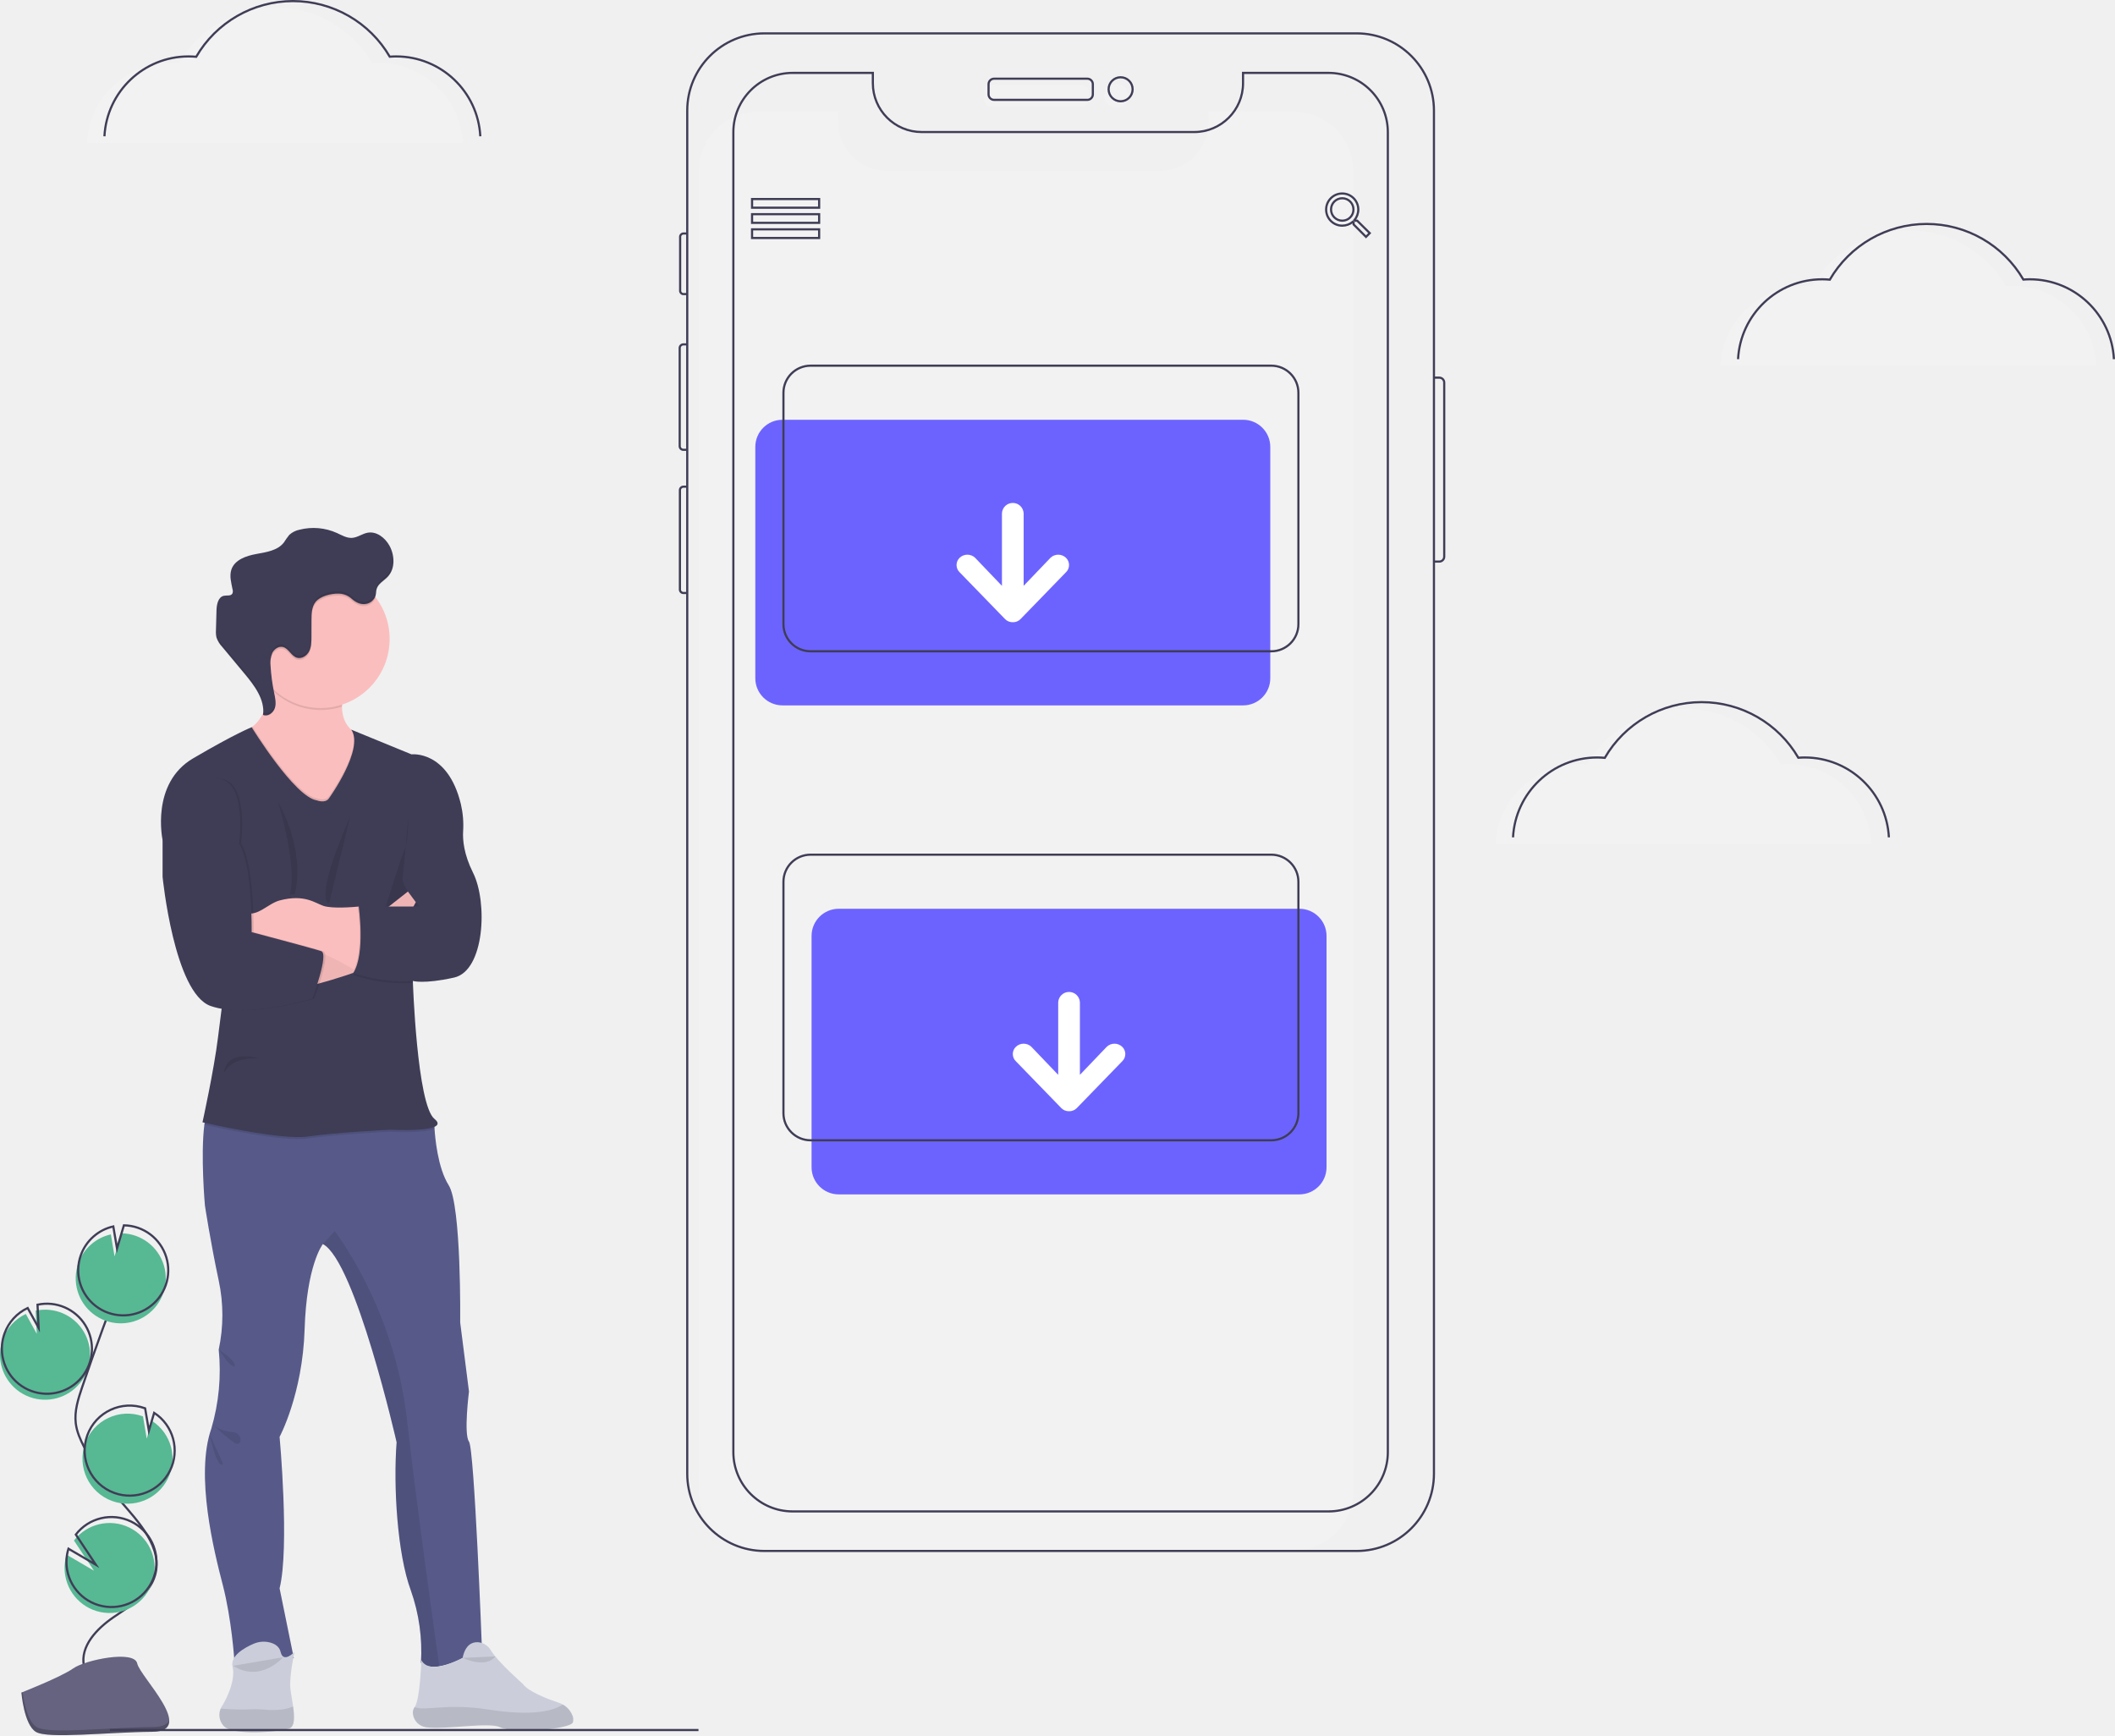
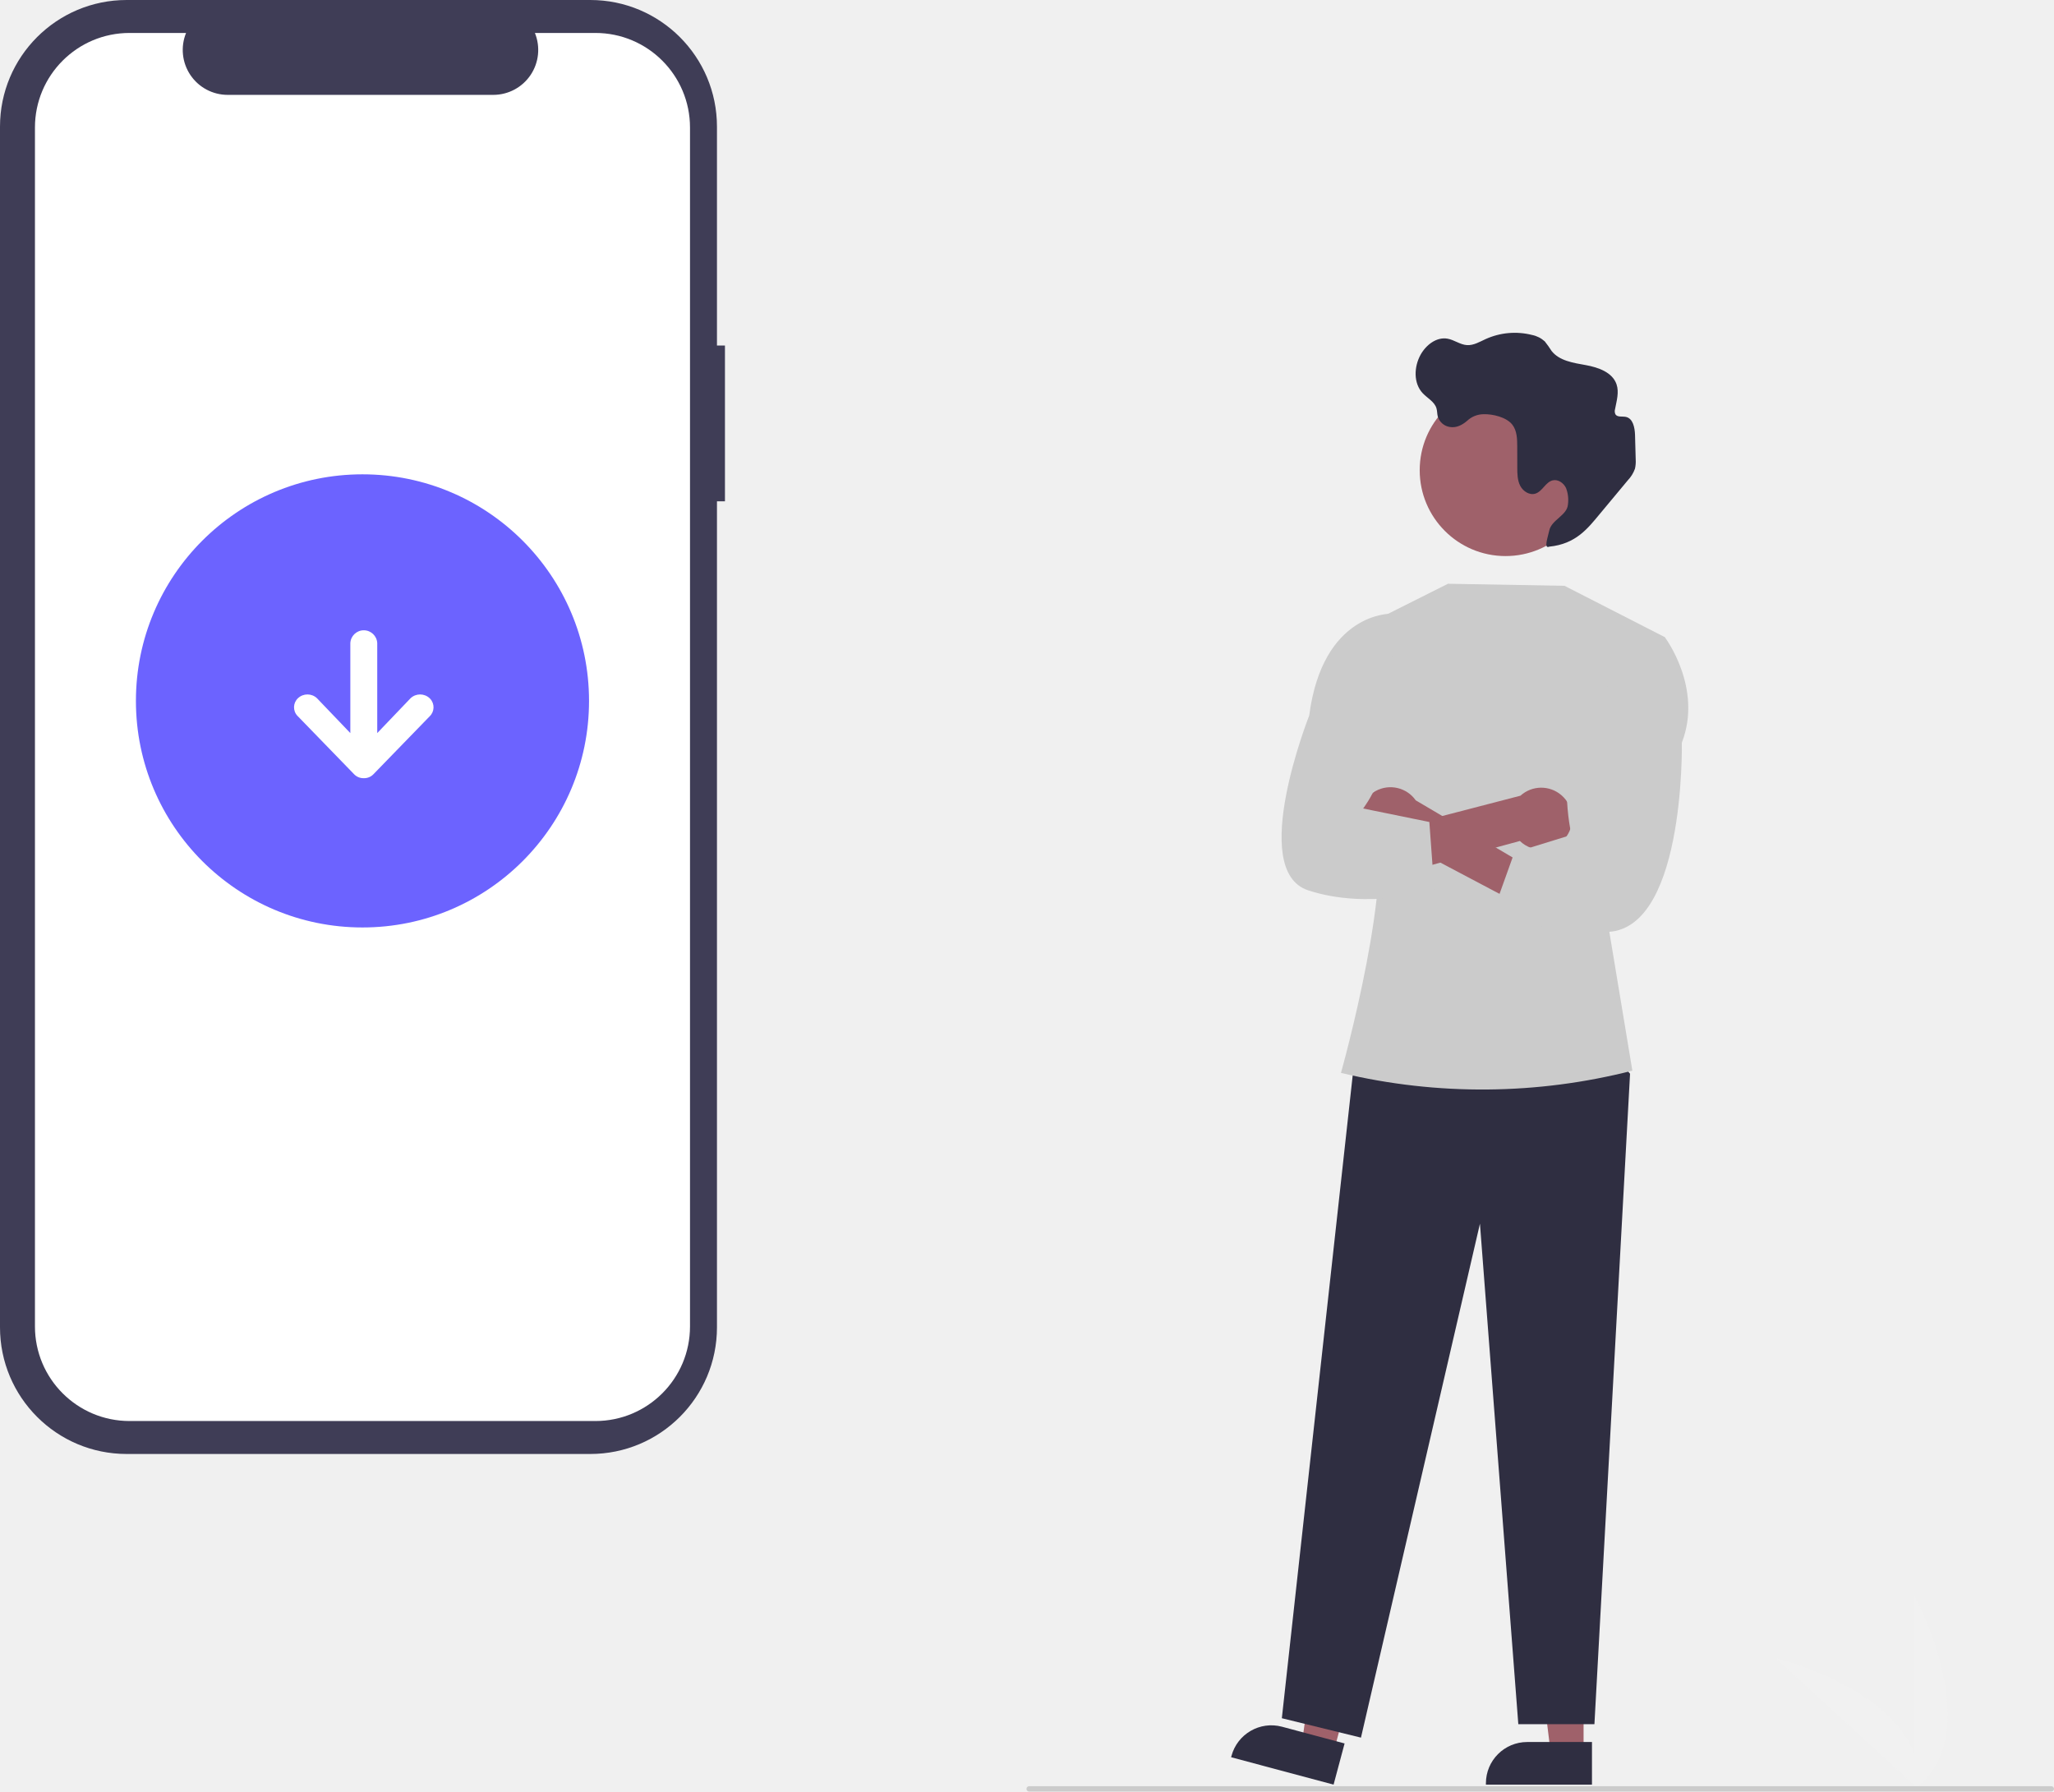
- <svg xmlns="http://www.w3.org/2000/svg" id="bc1f3139-0466-4655-9cee-0348334ffa8f" data-name="Layer 1" width="977.478" height="801.936" viewBox="0 0 977.478 801.936">
-   <defs>
-     <linearGradient id="a7d70b19-b507-4394-a133-55f51a2376ed" x1="323.007" y1="814.329" x2="323.007" y2="813.88" gradientTransform="matrix(-1, 0, 0, 1, 651, 0)" gradientUnits="userSpaceOnUse">
-       <stop offset="0" stop-color="gray" stop-opacity="0.25" />
-       <stop offset="0.535" stop-color="gray" stop-opacity="0.12" />
-       <stop offset="1" stop-color="gray" stop-opacity="0.1" />
-     </linearGradient>
-   </defs>
-   <path d="M736.92,127.882v610.02a27.405,27.405,0,0,1-27.41,27.4h-247.66a27.405,27.405,0,0,1-27.41-27.4V127.882a27.408,27.408,0,0,1,27.41-27.41h37.06V105.232a22.576,22.576,0,0,0,22.57,22.57h125.95a22.57,22.57,0,0,0,22.57-22.57V100.472h39.51A27.408,27.408,0,0,1,736.92,127.882Z" transform="translate(-111.5107 -48.78194)" fill="#f2f2f2" />
-   <path d="M774.231,223.308h2.455a2.292,2.292,0,0,1,2.292,2.292v80.437a2.292,2.292,0,0,1-2.292,2.292h-2.455" transform="translate(-111.5107 -48.78194)" fill="none" stroke="#3f3d56" stroke-miterlimit="10" />
-   <path d="M429.127,184.691H427.352a1.503,1.503,0,0,1-1.503-1.503V158.205a1.503,1.503,0,0,1,1.503-1.503h1.775" transform="translate(-111.5107 -48.78194)" fill="none" stroke="#3f3d56" stroke-miterlimit="10" />
-   <path d="M428.848,256.663h-1.515a1.695,1.695,0,0,1-1.695-1.695v-45.329a1.695,1.695,0,0,1,1.695-1.695h1.794" transform="translate(-111.5107 -48.78194)" fill="none" stroke="#3f3d56" stroke-miterlimit="10" />
-   <path d="M428.848,322.849h-1.491a1.613,1.613,0,0,1-1.613-1.613V275.322a1.613,1.613,0,0,1,1.613-1.613H428.848" transform="translate(-111.5107 -48.78194)" fill="none" stroke="#3f3d56" stroke-miterlimit="10" />
-   <rect x="317.616" y="15.423" width="345.104" height="701.374" rx="35.694" fill="none" stroke="#3f3d56" stroke-miterlimit="10" />
-   <rect x="454.878" y="39.368" width="48.192" height="9.786" rx="2.542" fill="#f2f2f2" />
-   <circle cx="515.908" cy="44.261" r="5.551" fill="#f2f2f2" />
-   <rect x="456.878" y="36.368" width="48.192" height="9.786" rx="2.542" fill="none" stroke="#3f3d56" stroke-miterlimit="10" />
-   <circle cx="517.908" cy="41.261" r="5.551" fill="none" stroke="#3f3d56" stroke-miterlimit="10" />
-   <path d="M752.92,109.882v610.02a27.405,27.405,0,0,1-27.41,27.4h-247.66a27.405,27.405,0,0,1-27.41-27.4V109.882a27.408,27.408,0,0,1,27.41-27.41h37.06V87.232a22.576,22.576,0,0,0,22.57,22.57h125.95a22.57,22.57,0,0,0,22.57-22.57V82.472h39.51A27.408,27.408,0,0,1,752.92,109.882Z" transform="translate(-111.5107 -48.78194)" fill="none" stroke="#3f3d56" stroke-miterlimit="10" />
-   <rect x="347.579" y="91.99" width="31" height="4" fill="none" stroke="#3f3d56" stroke-miterlimit="10" />
-   <rect x="347.579" y="98.99" width="31" height="4" fill="none" stroke="#3f3d56" stroke-miterlimit="10" />
-   <rect x="347.579" y="105.99" width="31" height="4" fill="none" stroke="#3f3d56" stroke-miterlimit="10" />
-   <path d="M738.755,150.772h-.918l-.345-.288a7.62,7.62,0,0,0,1.78-4.893,7.434,7.434,0,1,0-7.405,7.483,7.693,7.693,0,0,0,4.879-1.784l.344.288v.921l5.74,5.756,1.722-1.727Zm-6.888,0a5.181,5.181,0,1,1,5.166-5.181A5.152,5.152,0,0,1,731.866,150.772Z" transform="translate(-111.5107 -48.78194)" fill="none" stroke="#3f3d56" stroke-miterlimit="10" />
-   <path d="M906.665,217.771a38.95,38.95,0,0,1,38.896-36.914c1.184,0,2.353.062,3.51.165a51.75,51.75,0,0,1,89.457-.042c.976-.073,1.959-.123,2.953-.123a38.95,38.95,0,0,1,38.896,36.914" transform="translate(-111.5107 -48.78194)" fill="#f2f2f2" />
-   <path d="M914.778,214.775a38.95,38.95,0,0,1,38.896-36.914c1.184,0,2.353.062,3.51.165a51.75,51.75,0,0,1,89.457-.042c.976-.073,1.959-.123,2.953-.123a38.95,38.95,0,0,1,38.896,36.914" transform="translate(-111.5107 -48.78194)" fill="none" stroke="#3f3d56" stroke-miterlimit="10" />
-   <path d="M802.665,438.771a38.95,38.95,0,0,1,38.896-36.914c1.184,0,2.353.062,3.51.165a51.75,51.75,0,0,1,89.457-.042c.976-.073,1.959-.123,2.953-.123a38.95,38.95,0,0,1,38.896,36.914" transform="translate(-111.5107 -48.78194)" fill="#f2f2f2" />
-   <path d="M810.778,435.775a38.95,38.95,0,0,1,38.896-36.914c1.184,0,2.353.062,3.51.165a51.75,51.75,0,0,1,89.457-.042c.976-.073,1.959-.123,2.953-.123a38.95,38.95,0,0,1,38.896,36.914" transform="translate(-111.5107 -48.78194)" fill="none" stroke="#3f3d56" stroke-miterlimit="10" />
-   <path d="M151.665,114.771a38.95,38.95,0,0,1,38.896-36.914c1.184,0,2.353.062,3.51.165a51.75,51.75,0,0,1,89.457-.042c.976-.073,1.959-.123,2.953-.123a38.95,38.95,0,0,1,38.896,36.914" transform="translate(-111.5107 -48.78194)" fill="#f2f2f2" />
-   <path d="M159.778,111.775a38.95,38.95,0,0,1,38.896-36.914c1.184,0,2.353.062,3.51.165a51.75,51.75,0,0,1,89.457-.042c.976-.073,1.959-.123,2.953-.123a38.95,38.95,0,0,1,38.896,36.914" transform="translate(-111.5107 -48.78194)" fill="none" stroke="#3f3d56" stroke-miterlimit="10" />
-   <rect x="349.079" y="194" width="238" height="132" rx="12.547" fill="#6c63ff" />
-   <rect x="362.079" y="169" width="238" height="132" rx="12.547" fill="none" stroke="#3f3d56" stroke-miterlimit="10" />
-   <path d="M555.058,313.301l20.991,21.633a4.771,4.771,0,0,0,3.509,1.41h.063a4.771,4.771,0,0,0,3.509-1.41l20.991-21.633a4.632,4.632,0,0,0,0-6.767,5.181,5.181,0,0,0-7.081,0l-12.438,13.002V286.013a5.018,5.018,0,0,0-10.026,0V319.536l-12.438-13.002a5.181,5.181,0,0,0-7.081,0,4.632,4.632,0,0,0,0,6.767Z" transform="translate(-111.5107 -48.78194)" fill="#fff" />
-   <rect x="486.59" y="468.782" width="238" height="132" rx="12.547" transform="translate(1099.669 1020.782) rotate(-180)" fill="#6c63ff" />
-   <rect x="473.59" y="443.782" width="238" height="132" rx="12.547" transform="translate(1073.669 970.7819) rotate(-180)" fill="none" stroke="#3f3d56" stroke-miterlimit="10" />
-   <path d="M630.121,539.301a4.632,4.632,0,0,0,0-6.767,5.181,5.181,0,0,0-7.081,0l-12.438,13.002V512.013a5.018,5.018,0,0,0-10.026,0V545.536l-12.438-13.002a5.181,5.181,0,0,0-7.081,0,4.632,4.632,0,0,0,0,6.767l20.991,21.633a4.771,4.771,0,0,0,3.509,1.41h.063a4.771,4.771,0,0,0,3.509-1.41l20.991-21.633Z" transform="translate(-111.5107 -48.78194)" fill="#fff" />
-   <path d="M328.419,813.88l-0.0.001s-.314.175-.852.447Q328.001,814.104,328.419,813.88Z" transform="translate(-111.5107 -48.78194)" fill="url(#a7d70b19-b507-4394-a133-55f51a2376ed)" />
-   <path d="M209.154,709.084c-7.503,21.57,1.252,56.584,5.317,72.213,4.061,15.634,5.313,34.39,5.313,34.39,15.943,2.499,27.511-.628,27.511-.628L240.73,782.863c4.689-19.071,0-70.027,0-70.027s10.626-19.694,11.563-49.705c.924-29.542,8.206-39.089,8.436-39.384l.005-.005c15.005,7.817,34.076,91.597,34.076,91.597-1.562,20.318.314,51.58,6.565,68.461a84.759,84.759,0,0,1,4.689,33.448c2.185,1.848,5.224,2.162,8.506,1.632,8.928-1.444,19.629-9.134,19.629-9.134s-3.437-91.283-5.941-94.72c-2.499-3.437,0-23.131,0-23.131l-4.061-31.886s.624-54.084-5.317-63.463c-5.125-8.098-6.307-22.33-6.537-26.067-.033-.591-.047-.919-.047-.919l-9.045-10.837s-87.532-6.565-94.097,0c-1.613,1.613-2.607,5.275-3.198,9.889-1.805,14.18.263,37.311.263,37.311s2.626,17.195,6.377,34.7a76.008,76.008,0,0,1,0,31.886A95.362,95.362,0,0,1,209.154,709.084Z" transform="translate(-111.5107 -48.78194)" fill="#575a89" />
-   <path d="M214.626,846.166c3.906,5.158,26.883,2.968,30.793,1.36,2.387-.985,2.209-5.477,1.562-10.105-.408-2.945-1.008-5.946-1.252-8.136-.624-5.627,1.876-17.04,1.876-17.04s-5.158,5.472-6.405,0c-.548-2.392-2.471-3.618-4.462-4.241a11.678,11.678,0,0,0-8.116.509c-4.06,1.76-10.836,5.517-9.62,10.597,1.721,7.179-4.375,17.364-4.375,17.364a7.814,7.814,0,0,0-1.139,1.965A7.51,7.51,0,0,0,214.626,846.166Z" transform="translate(-111.5107 -48.78194)" fill="#cbceda" />
-   <path d="M214.626,846.166c3.906,5.158,26.883,2.968,30.793,1.36,2.387-.985,2.209-5.477,1.562-10.105-2.467,1.155-6.663,2.114-13.658,1.467a39.31,39.31,0,0,0-4.913-.151,114.957,114.957,0,0,1-14.924-.298A7.51,7.51,0,0,0,214.626,846.166Z" transform="translate(-111.5107 -48.78194)" opacity="0.1" />
-   <path d="M294.81,715.34c-1.562,20.318.314,51.58,6.565,68.461a84.759,84.759,0,0,1,4.689,33.448c2.185,1.848,5.224,2.162,8.506,1.632-1.885-13.186-9.922-69.995-15.071-114.874-5.861-51.112-33.293-86.28-33.293-86.28l-5.472,6.016C275.739,631.559,294.81,715.34,294.81,715.34Z" transform="translate(-111.5107 -48.78194)" opacity="0.1" />
-   <path d="M224.004,386.786l3.817,18.757L246.512,436.96l23.056-9.847s31.337-32.824,11.643-37.513a17.331,17.331,0,0,1-6.541-2.912c-3.864-2.917-5.083-7.156-5.102-11.305a34.639,34.639,0,0,1,3.203-13.448l-40.327-12.661a64.4,64.4,0,0,1,2.893,16.337c.31,10.982-3.77,16.393-7.118,18.972A12.112,12.112,0,0,1,224.004,386.786Z" transform="translate(-111.5107 -48.78194)" fill="#fbbebe" />
-   <path d="M232.445,349.273a64.4,64.4,0,0,1,2.893,16.337,30.994,30.994,0,0,0,2.345,2.495,31.911,31.911,0,0,0,31.886,7.278,34.639,34.639,0,0,1,3.203-13.448Z" transform="translate(-111.5107 -48.78194)" opacity="0.1" />
-   <path d="M227.821,344.115a31.885,31.885,0,1,0,31.886-31.886A31.768,31.768,0,0,0,227.821,344.115Z" transform="translate(-111.5107 -48.78194)" fill="#fbbebe" />
-   <path d="M224.004,386.786l3.817,18.757L246.512,436.96l23.056-9.847s31.337-32.824,11.643-37.513a17.331,17.331,0,0,1-6.541-2.912c3.559,9.772-11.123,30.109-11.123,30.109-1.707,2.513-5.627.938-5.627.938-9.453-1.43-26.864-28.627-29.701-33.152A12.112,12.112,0,0,1,224.004,386.786Z" transform="translate(-111.5107 -48.78194)" opacity="0.1" />
-   <path d="M205.956,568.612c5.547,1.261,36.261,8.065,47.904,6.363,12.815-1.876,37.733-3.123,37.733-3.123s15.868.858,20.749-1.374c-.033-.591-.047-.919-.047-.919l-9.045-10.837s-87.532-6.565-94.097,0C207.541,560.336,206.547,563.998,205.956,568.612Z" transform="translate(-111.5107 -48.78194)" opacity="0.1" />
-   <path d="M263.549,417.735s16.493-22.85,10.279-31.745l27.86,11.425s16.769-2.033,22.82,22.992a43.294,43.294,0,0,1,1.036,12.701c-.22,3.773.293,10.416,4.591,19.013,6.877,13.755,5.314,45.328-8.753,48.454s-19.069,1.563-19.069,1.563,1.876,57.207,10.003,63.772-20.723,5.002-20.723,5.002-24.918,1.25-37.735,3.126-48.767-6.565-48.767-6.565,5.314-24.071,7.19-39.389,6.252-47.935,6.252-47.935L186.647,436.96s-5.627-26.103,14.067-37.669,27.106-14.41,27.106-14.41,19.785,32.229,30.101,33.792C257.922,418.672,261.841,420.247,263.549,417.735Z" transform="translate(-111.5107 -48.78194)" fill="#3f3d56" />
-   <path d="M300.124,426.8s.313,10.316-1.563,14.38-8.753,26.572-8.753,26.572h15.63s-8.44-9.066-7.815-13.442S300.124,426.8,300.124,426.8Z" transform="translate(-111.5107 -48.78194)" opacity="0.1" />
-   <path d="M253.858,504.64s34.518-8.44,37.735-15.63,12.084-23.28,12.084-23.28l-3.643-4.908-16.79,13.182s-20.007,15.943-29.385,17.506S253.858,504.64,253.858,504.64Z" transform="translate(-111.5107 -48.78194)" fill="#fbbebe" />
-   <path d="M253.858,504.64s34.518-8.44,37.735-15.63,12.084-23.28,12.084-23.28l-3.643-4.908-16.79,13.182s-20.007,15.943-29.385,17.506S253.858,504.64,253.858,504.64Z" transform="translate(-111.5107 -48.78194)" opacity="0.05" />
-   <path d="M224.004,464.002v18.728h3.01a87.609,87.609,0,0,1,42.507,11.001l5.641,3.132,1.519.844,9.688-21.828-9.064-8.126s-.164.019-.464.042c-2.218.216-11.807,1.018-15.873-.356-3.859-1.308-8.656-5.468-20.027-2.56-5.599,1.43-10.382,7.709-15.816,5.749Z" transform="translate(-111.5107 -48.78194)" fill="#fbbebe" />
-   <path d="M193.837,429.926,187.585,436.96v17.037s5.314,53.769,22.195,59.708,47.016-3.439,47.016-3.439,7.783-20.632,4.142-21.883-32.179-8.789-32.179-8.789.404-31.538-5.849-40.916c0,0,4.064-29.385-10.003-30.01S193.837,429.926,193.837,429.926Z" transform="translate(-111.5107 -48.78194)" opacity="0.1" />
-   <path d="M192.9,429.926,186.647,436.96v17.037s5.314,53.769,22.195,59.708,47.016-3.439,47.016-3.439,7.783-20.632,4.142-21.883-32.179-8.789-32.179-8.789.404-31.538-5.849-40.916c0,0,4.064-29.385-10.003-30.01S192.9,429.926,192.9,429.926Z" transform="translate(-111.5107 -48.78194)" fill="#3f3d56" />
-   <path d="M236.566,357.667a12.48,12.48,0,0,1,.713-6.086c.881-1.866,2.945-3.339,4.956-2.865,2.678.624,3.831,4.108,6.452,4.942,2.209.703,4.623-.863,5.679-2.931,1.055-2.063,1.083-4.483,1.088-6.799q.007-3.918.019-7.836c.005-2.842.089-5.913,1.843-8.145,2.18-2.781,7.301-3.995,10.719-3.883a9.067,9.067,0,0,1,6.119,2.466c1.833,1.557,3.948,2.701,6.443,2.293a5.563,5.563,0,0,0,4.488-3.883.749.749,0,0,0,.023-.098A31.884,31.884,0,1,0,237.682,367.167,86.174,86.174,0,0,1,236.566,357.667Z" transform="translate(-111.5107 -48.78194)" opacity="0.1" />
-   <path d="M280.598,327.887a5.57,5.57,0,0,0,4.489-3.884c.263-1.009.194-2.086.491-3.086.73-2.456,3.352-3.737,5.109-5.601,3.523-3.737,3.294-9.885.8-14.375-2.012-3.623-5.917-6.683-10-5.975-2.528.438-4.716,2.241-7.276,2.403-2.465.156-4.723-1.225-6.97-2.25a26.279,26.279,0,0,0-17.28-1.534,9.956,9.956,0,0,0-4.755,2.398,40.5,40.5,0,0,0-2.536,3.565c-2.916,3.714-8.132,4.439-12.778,5.282s-9.904,2.676-11.431,7.145c-1.012,2.963-.03,6.18.551,9.257a2.721,2.721,0,0,1-.124,1.911c-.725,1.199-2.539.697-3.91.985-2.636.553-3.313,3.949-3.41,6.641q-.167,4.621-.251,9.244a11.951,11.951,0,0,0,.273,3.431,12.121,12.121,0,0,0,2.659,4.302l10.323,12.401c4.577,5.498,9.437,11.907,8.515,19.001,2.169.973,4.746-.899,5.457-3.168s.137-4.713-.345-7.042a86.575,86.575,0,0,1-1.632-12.208,12.439,12.439,0,0,1,.716-6.086c.879-1.869,2.945-3.338,4.956-2.868,2.678.626,3.83,4.109,6.45,4.944,2.209.704,4.626-.865,5.68-2.93s1.081-4.482,1.087-6.801l.018-7.836c.007-2.839.091-5.913,1.843-8.147,2.18-2.78,7.303-3.994,10.722-3.883a9.079,9.079,0,0,1,6.117,2.468C275.988,327.149,278.101,328.293,280.598,327.887Z" transform="translate(-111.5107 -48.78194)" fill="#3f3d56" />
-   <path d="M273.396,426.019l-9.79,40.215S255.89,466.189,273.396,426.019Z" transform="translate(-111.5107 -48.78194)" opacity="0.1" />
-   <path d="M239.947,419.298s12.817,20.991,7.815,42.694l-2.388.174S249.638,452.122,239.947,419.298Z" transform="translate(-111.5107 -48.78194)" opacity="0.1" />
-   <path d="M231.819,538.089s-15.738-5.205-16.881,6.877C214.939,544.966,217.908,536.682,231.819,538.089Z" transform="translate(-111.5107 -48.78194)" opacity="0.1" />
-   <path d="M277.304,468.69s3.126,21.883-2.501,30.636c0,0,11.446,4.689,27.51,3.751l1.876-34.387Z" transform="translate(-111.5107 -48.78194)" opacity="0.1" />
-   <path d="M275.163,496.864l1.519.844,9.688-21.828-9.064-8.126h-.469a.289.289,0,0,0,.005.042C276.982,468.804,279.509,487.598,275.163,496.864Z" transform="translate(-111.5107 -48.78194)" opacity="0.1" />
-   <path d="M277.304,467.752s3.126,21.883-2.501,30.636c0,0,11.446,4.689,27.51,3.751l10.941-34.387Z" transform="translate(-111.5107 -48.78194)" fill="#3f3d56" />
-   <path d="M302.343,840.855a7.079,7.079,0,0,0,6.071,6.193c8.49,1.268,28.937-2.497,34.102-.041,6.565,3.128,32.51.938,33.762-2.185a4.934,4.934,0,0,0-.45-3.761,9.981,9.981,0,0,0-4.192-4.506,10.386,10.386,0,0,0-1.88-.835c-4.886-1.632-14.119-5.092-16.609-8.717,0,0-11.505-10.067-14.788-15.511a7.51,7.51,0,0,0-6.01-3.743c-2.738-.122-5.789,1.255-7.036,7.255,0,0-14.996,8.558-19.057,1.055,0,0-.624,18.526-3.114,21.677-.005.005-.009.014-.014.019A4.161,4.161,0,0,0,302.343,840.855Z" transform="translate(-111.5107 -48.78194)" fill="#cbceda" />
-   <path d="M302.343,840.855a7.079,7.079,0,0,0,6.071,6.193c8.49,1.268,28.937-2.497,34.102-.041,6.565,3.128,32.51.938,33.762-2.185a4.934,4.934,0,0,0-.45-3.761,9.981,9.981,0,0,0-4.192-4.506c-4.23,2.804-13.622,5.552-34.278,2.326-19.704-3.076-29.457.909-34.217-1.145-.005.005-.009.014-.014.019A4.161,4.161,0,0,0,302.343,840.855Z" transform="translate(-111.5107 -48.78194)" opacity="0.1" />
-   <g opacity="0.1">
-     <path d="M219.041,321.671c-.009-.05-.017-.101-.027-.15-.443-2.343-1.116-4.767-.965-7.099a45.604,45.604,0,0,0,.965,5.692A3.388,3.388,0,0,1,219.041,321.671Z" transform="translate(-111.5107 -48.78194)" />
-     <path d="M237.283,350.933a9.135,9.135,0,0,0-.768,3.572,10.764,10.764,0,0,1,.768-4.979c.879-1.869,2.945-3.338,4.956-2.868,2.678.626,3.83,4.109,6.45,4.944,2.209.704,4.627-.865,5.68-2.93s1.081-4.482,1.087-6.801q.009-3.918.018-7.836c.007-2.839.091-5.913,1.843-8.147,2.18-2.78,7.303-3.994,10.722-3.883a9.079,9.079,0,0,1,6.117,2.468c1.835,1.557,3.947,2.701,6.444,2.295a5.57,5.57,0,0,0,4.489-3.884c.263-1.009.194-2.086.491-3.086.73-2.456,3.352-3.737,5.109-5.601a10.235,10.235,0,0,0,2.637-6.607,10.657,10.657,0,0,1-2.637,8.014c-1.758,1.864-4.38,3.145-5.109,5.601-.297 1-.228,2.076-.491,3.086a5.57,5.57,0,0,1-4.489,3.884c-2.497.407-4.61-.737-6.444-2.295a9.079,9.079,0,0,0-6.117-2.468c-3.419-.111-8.542,1.103-10.722,3.883-1.752,2.234-1.836,5.307-1.843,8.147q-.009,3.918-.018,7.836c-.005,2.318-.034,4.735-1.087,6.801s-3.471,3.634-5.68,2.93c-2.62-.835-3.772-4.318-6.45-4.944C240.228,347.595,238.162,349.065,237.283,350.933Z" transform="translate(-111.5107 -48.78194)" />
-     <path d="M211.591,342.326a12.123,12.123,0,0,0,2.659,4.302q5.161,6.2,10.323,12.401c4.345,5.22,8.943,11.262,8.608,17.931-.313-6.114-4.57-11.674-8.608-16.525q-5.161-6.2-10.323-12.401a12.123,12.123,0,0,1-2.659-4.302,11.946,11.946,0,0,1-.273-3.429A8.507,8.507,0,0,0,211.591,342.326Z" transform="translate(-111.5107 -48.78194)" />
-     <path d="M238.545,374.863a7.344,7.344,0,0,0,.309-1.673,8.375,8.375,0,0,1-.309,3.08c-.711,2.269-3.288,4.142-5.457,3.168a13.612,13.612,0,0,0,.107-1.368C235.341,378.937,237.845,377.095,238.545,374.863Z" transform="translate(-111.5107 -48.78194)" />
-   </g>
-   <path d="M340.419,814.321s-3.267,5.748-15.108.682" transform="translate(-111.5107 -48.78194)" opacity="0.1" />
-   <path d="M242.318,814.706s-10.214,12.023-23.082,3.942" transform="translate(-111.5107 -48.78194)" opacity="0.1" />
-   <path d="M212.596,672.509s7.215,4.507,7.45,7.086-3.725-1.876-3.725-1.876Z" transform="translate(-111.5107 -48.78194)" opacity="0.1" />
-   <path d="M209.748,707.074a15.066,15.066,0,0,0,8.89,3.469c5.393.234,4.944,7.268,1.417,5.158S209.748,707.074,209.748,707.074Z" transform="translate(-111.5107 -48.78194)" opacity="0.1" />
-   <path d="M208.375,711.585s3.464,17.012,6.277,13.729" transform="translate(-111.5107 -48.78194)" opacity="0.1" />
-   <path d="M125.22,694.434a20.813,20.813,0,1,0,2.772-39.915l.521,10.712-5.068-9.18a20.734,20.734,0,0,0-10.684,11.723,20.408,20.408,0,0,0-1.197,5.63A20.809,20.809,0,0,0,125.22,694.434Z" transform="translate(-111.5107 -48.78194)" fill="#57b894" />
-   <path d="M150.298,818.678c-1.789-9.11,5.963-17.187,13.621-22.437s16.605-10.408,19.218-19.317c3.755-12.804-7.43-24.53-16.136-34.642a125.3,125.3,0,0,1-16.524-24.557c-1.811-3.533-3.476-7.225-3.952-11.166-.686-5.675,1.137-11.323,2.974-16.737q9.179-27.052,19.628-53.65" transform="translate(-111.5107 -48.78194)" fill="none" stroke="#3f3d56" stroke-miterlimit="10" />
-   <path d="M126.077,691.676a20.813,20.813,0,1,0,2.772-39.915l.521,10.712-5.068-9.18a20.734,20.734,0,0,0-10.684,11.723,20.409,20.409,0,0,0-1.197,5.63A20.809,20.809,0,0,0,126.077,691.676Z" transform="translate(-111.5107 -48.78194)" fill="none" stroke="#3f3d56" stroke-miterlimit="10" />
-   <path d="M147.754,632.473A20.788,20.788,0,0,1,162.734,619.275l1.714,10.184,3.177-10.696a20.81,20.81,0,1,1-19.871,13.71Z" transform="translate(-111.5107 -48.78194)" fill="#57b894" />
-   <path d="M148.897,628.795a20.788,20.788,0,0,1,14.98-13.198l1.714,10.184,3.177-10.696a20.81,20.81,0,1,1-19.871,13.71Z" transform="translate(-111.5107 -48.78194)" fill="none" stroke="#3f3d56" stroke-miterlimit="10" />
-   <path d="M163.347,742.489a20.81,20.81,0,0,0,18.419-37.023l-2.441,8.219-1.731-10.304a.362.362,0,0,0-.053-.02,20.811,20.811,0,1,0-14.194,39.127Z" transform="translate(-111.5107 -48.78194)" fill="#57b894" />
-   <path d="M164.337,738.764a20.81,20.81,0,0,0,18.419-37.023l-2.441,8.219-1.731-10.304a.362.362,0,0,0-.053-.02,20.811,20.811,0,1,0-14.194,39.127Z" transform="translate(-111.5107 -48.78194)" fill="none" stroke="#3f3d56" stroke-miterlimit="10" />
-   <path d="M141.68,777.051a20.801,20.801,0,1,0,4.011-16.297l9.273,13.957L142.294,767.303A20.616,20.616,0,0,0,141.68,777.051Z" transform="translate(-111.5107 -48.78194)" fill="#57b894" />
-   <path d="M142.537,774.294a20.801,20.801,0,1,0,4.011-16.297l9.273,13.957L143.151,764.545A20.617,20.617,0,0,0,142.537,774.294Z" transform="translate(-111.5107 -48.78194)" fill="none" stroke="#3f3d56" stroke-miterlimit="10" />
-   <path d="M121.402,831.018s18.365-7.197,23.9-11.139,28.251-8.647,29.624-2.326,27.6,31.438,6.865,31.605-48.178,3.402-53.702.037S121.402,831.018,121.402,831.018Z" transform="translate(-111.5107 -48.78194)" fill="#656380" />
-   <path d="M182.162,846.957c-20.735.167-48.178,3.402-53.702.037-4.207-2.563-5.883-11.758-6.444-16-.388.017-.613.024-.613.024s1.163,14.812,6.687,18.177,32.968.13,53.702-.037c5.985-.048,8.053-2.178,7.939-5.332C188.899,845.731,186.617,846.921,182.162,846.957Z" transform="translate(-111.5107 -48.78194)" opacity="0.2" />
-   <line x1="50.816" y1="799.555" x2="322.816" y2="799.555" fill="none" stroke="#3f3d56" stroke-miterlimit="10" />
+ <svg xmlns="http://www.w3.org/2000/svg" id="a58e9fc1-c989-41af-ac87-aa86f7e8a63c" data-name="Layer 1" width="765.6" height="667.744" viewBox="0 0 765.6 667.744">
+   <path d="M930.662,783.113v-72.34S958.854,762.059,930.662,783.113Z" transform="translate(-217.2001 -116.128)" fill="#f1f1f1" />
+   <path d="M932.404,783.1l-53.29-48.921S935.959,748.094,932.404,783.1Z" transform="translate(-217.2001 -116.128)" fill="#f1f1f1" />
+   <path d="M487.417,244.909h-2.978V163.339A47.211,47.211,0,0,0,437.229,116.128H264.411a47.211,47.211,0,0,0-47.211,47.211V610.84a47.211,47.211,0,0,0,47.211,47.211H437.229a47.211,47.211,0,0,0,47.211-47.211v-307.868h2.978Z" transform="translate(-217.2001 -116.128)" fill="#3f3d56" />
+   <path d="M439.134,128.411H416.575a16.75,16.75,0,0,1-15.508,23.076H302.062a16.75,16.75,0,0,1-15.508-23.076H265.483A35.256,35.256,0,0,0,230.227,163.667V610.512a35.256,35.256,0,0,0,35.256,35.256H439.134a35.256,35.256,0,0,0,35.256-35.256h0V163.667A35.256,35.256,0,0,0,439.134,128.411Z" transform="translate(-217.2001 -116.128)" fill="#fff" />
+   <circle id="b5dcbba4-f290-467d-a612-e64d8f6895fb" data-name="Ellipse 44" cx="135.108" cy="261.234" r="84.446" fill="#6c63ff" />
+   <path d="M377.332,383.132l-21,21.63a4.774,4.774,0,0,1-3.5,1.41h-.07a4.814,4.814,0,0,1-3.51-1.41l-20.99-21.63c-.07-.08-.15-.15-.22-.22a4.641,4.641,0,0,1,.22-6.55,5.169,5.169,0,0,1,7.08,0l12.44,13v-33.52a5.02,5.02,0,0,1,10.03,0v33.52l12.43-13a5.181,5.181,0,0,1,7.09,0c.07.07.14.14.22.22A4.65,4.65,0,0,1,377.332,383.132Z" transform="translate(-217.2001 -116.128)" fill="#fff" />
+   <polygon points="590.258 653.281 577.998 653.28 572.166 605.992 590.26 605.993 590.258 653.281" fill="#9f616a" />
+   <path d="M810.585,781.293l-39.531-.001v-.5a15.387,15.387,0,0,1,15.386-15.386h.001l24.144.001Z" transform="translate(-217.2001 -116.128)" fill="#2f2e41" />
+   <polygon points="497.121 652.877 485.277 649.71 491.857 602.52 509.337 607.194 497.121 652.877" fill="#9f616a" />
+   <path d="M714.272,781.293l-38.189-10.212.129-.483A15.387,15.387,0,0,1,695.051,759.708l.001 0,23.325,6.237Z" transform="translate(-217.2001 -116.128)" fill="#2f2e41" />
+   <polygon points="597.311 388.269 607.58 400.199 594.299 642.642 565.931 642.642 551.628 456.091 507.282 647.645 477.79 640.412 504.606 397.113 597.311 388.269" fill="#2f2e41" />
+   <path d="M728.662,347.872l28.246-14.167,43.437.764,37.38,19.127L816.457,459.809l9.187,55.38-0,0a226.532,226.532,0,0,1-108.335.892l-.284-.068s21.114-74.916,12.126-97.779Z" transform="translate(-217.2001 -116.128)" fill="#cbcbcb" />
+   <path d="M810.378,291.264a32.002,32.002,0,1,0,0,.237Q810.378,291.382,810.378,291.264Z" transform="translate(-217.2001 -116.128)" fill="#9f616a" />
+   <path d="M764.045,272.978a9.079,9.079,0,0,1,6.117-2.468c3.419-.111,8.542,1.103,10.722,3.883,1.752,2.234,1.836,5.307,1.843,8.147l.018,7.836c.005,2.318.034,4.735,1.087,6.801s3.471,3.634,5.68,2.93c2.62-.835,3.772-4.318,6.45-4.944,2.011-.47,4.077.999,4.956,2.868a12.439,12.439,0,0,1,.716,6.086c-.253,4.103-6.138,5.731-6.971,9.756-.482,2.329-2.169,6.973,0,6,10-1,14.389-6.841,18.966-12.339l10.323-12.401a12.121,12.121,0,0,0,2.659-4.302,11.951,11.951,0,0,0,.273-3.431q-.084-4.623-.251-9.244c-.097-2.692-.774-6.088-3.41-6.641-1.371-.288-3.185.214-3.91-.985a2.721,2.721,0,0,1-.124-1.911c.582-3.076,1.564-6.294.551-9.257-1.527-4.468-6.785-6.302-11.431-7.145s-9.862-1.568-12.778-5.282a40.501,40.501,0,0,0-2.536-3.565,9.956,9.956,0,0,0-4.755-2.398,26.279,26.279,0,0,0-17.28,1.534c-2.247,1.026-4.505,2.407-6.97,2.25-2.561-.162-4.748-1.965-7.276-2.403-4.084-.708-7.988,2.351-10,5.975-2.494,4.49-2.722,10.638.8,14.375,1.757,1.864,4.38,3.145,5.109,5.601.297 1.0.228,2.076.491,3.086a5.57,5.57,0,0,0,4.489,3.884C760.098,275.679,762.21,274.535,764.045,272.978Z" transform="translate(-217.2001 -116.128)" fill="#2f2e41" />
+   <path d="M724.764,425.313a11.462,11.462,0,0,0,16.65,5.627l57.353,30.318,1.857-13.971L744.895,414.424a11.524,11.524,0,0,0-20.131,10.889Z" transform="translate(-217.2001 -116.128)" fill="#9f616a" />
+   <path d="M801.192,427.728a11.462,11.462,0,0,1-17.478,1.848L721.117,446.61l.545-17.738,62.269-16.174a11.524,11.524,0,0,1,17.261,15.03Z" transform="translate(-217.2001 -116.128)" fill="#9f616a" />
+   <path d="M825.519,354.36l12.205-.765s14.29,18.855,6.364,39.316c0,0,1.373,73.499-30.276,70.48s-41.65-3.019-41.65-3.019l9.5-26.5,21.253-6.562s-6.55-28.894,5.849-40.916Z" transform="translate(-217.2001 -116.128)" fill="#cbcbcb" />
+   <path d="M737.387,353.715l-1.725-8.843s-25.44-.598-30.47,37.951c0,0-22.877,57.692-.454,65.121s47.089,0,47.089,0l-1.858-25.442-24.673-5.035s12.745-16.489,5.805-30.792Z" transform="translate(-217.2001 -116.128)" fill="#cbcbcb" />
+   <path d="M981.8,783.872h-381a1,1,0,0,1,0-2h381a1,1,0,0,1,0,2Z" transform="translate(-217.2001 -116.128)" fill="#cbcbcb" />
</svg>
